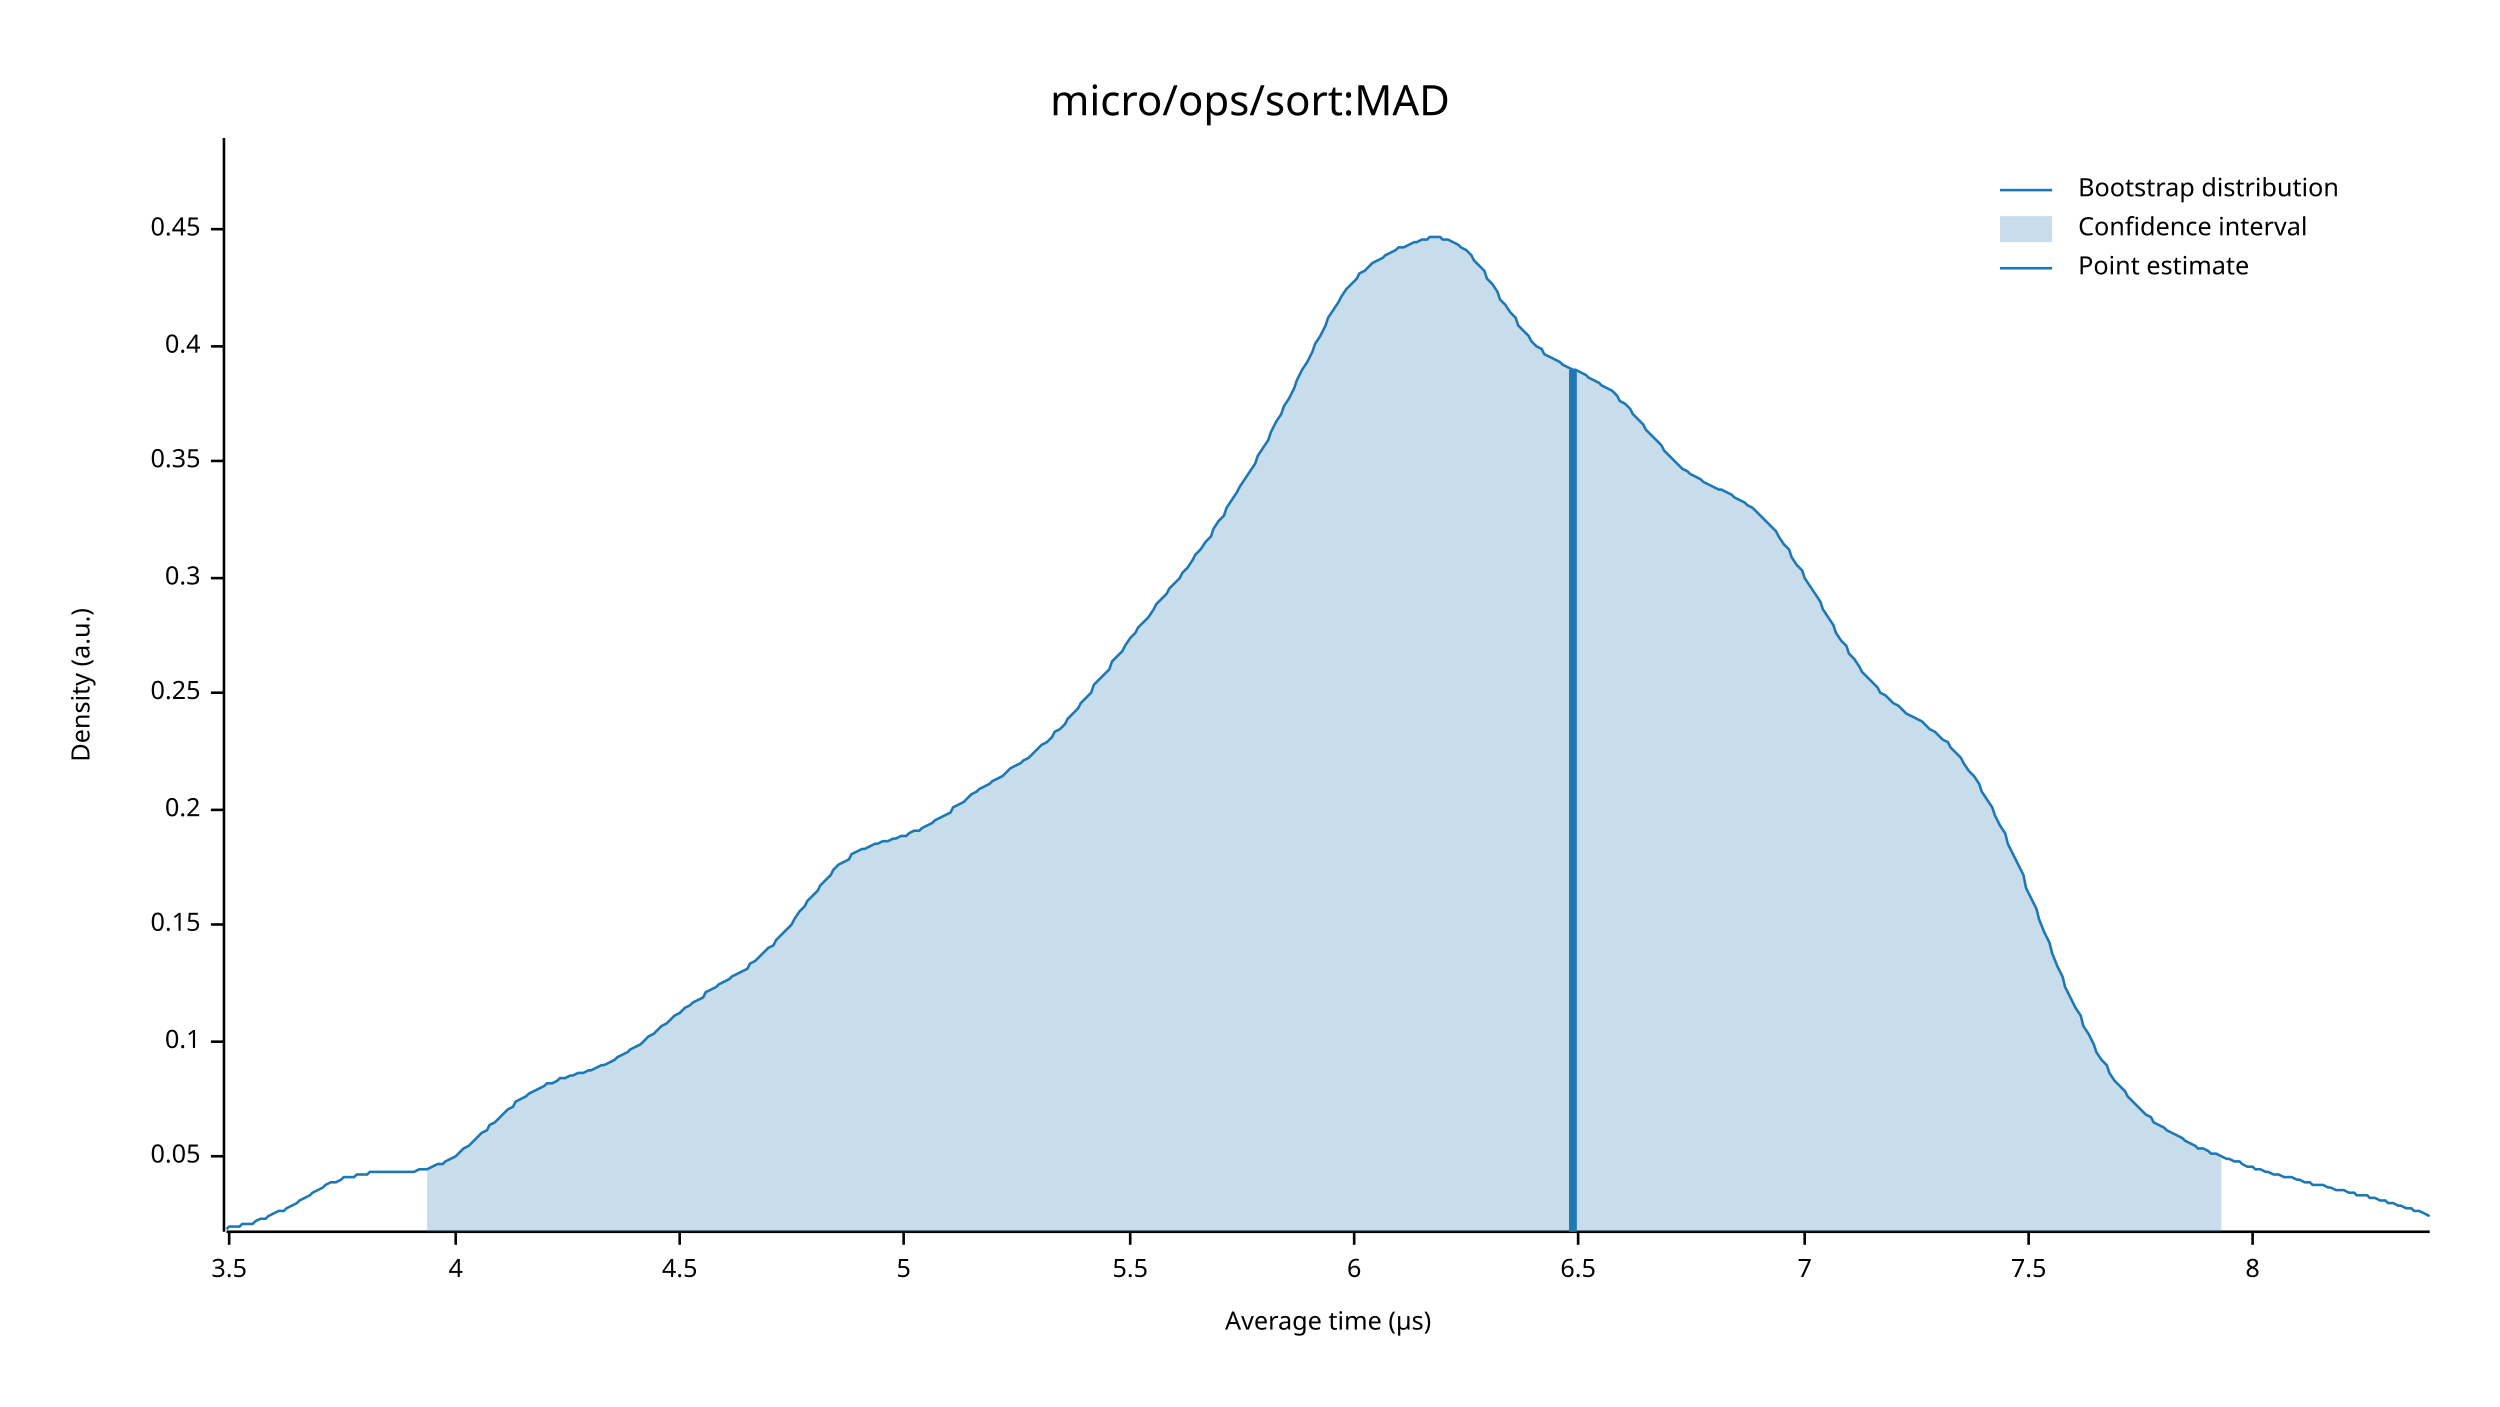
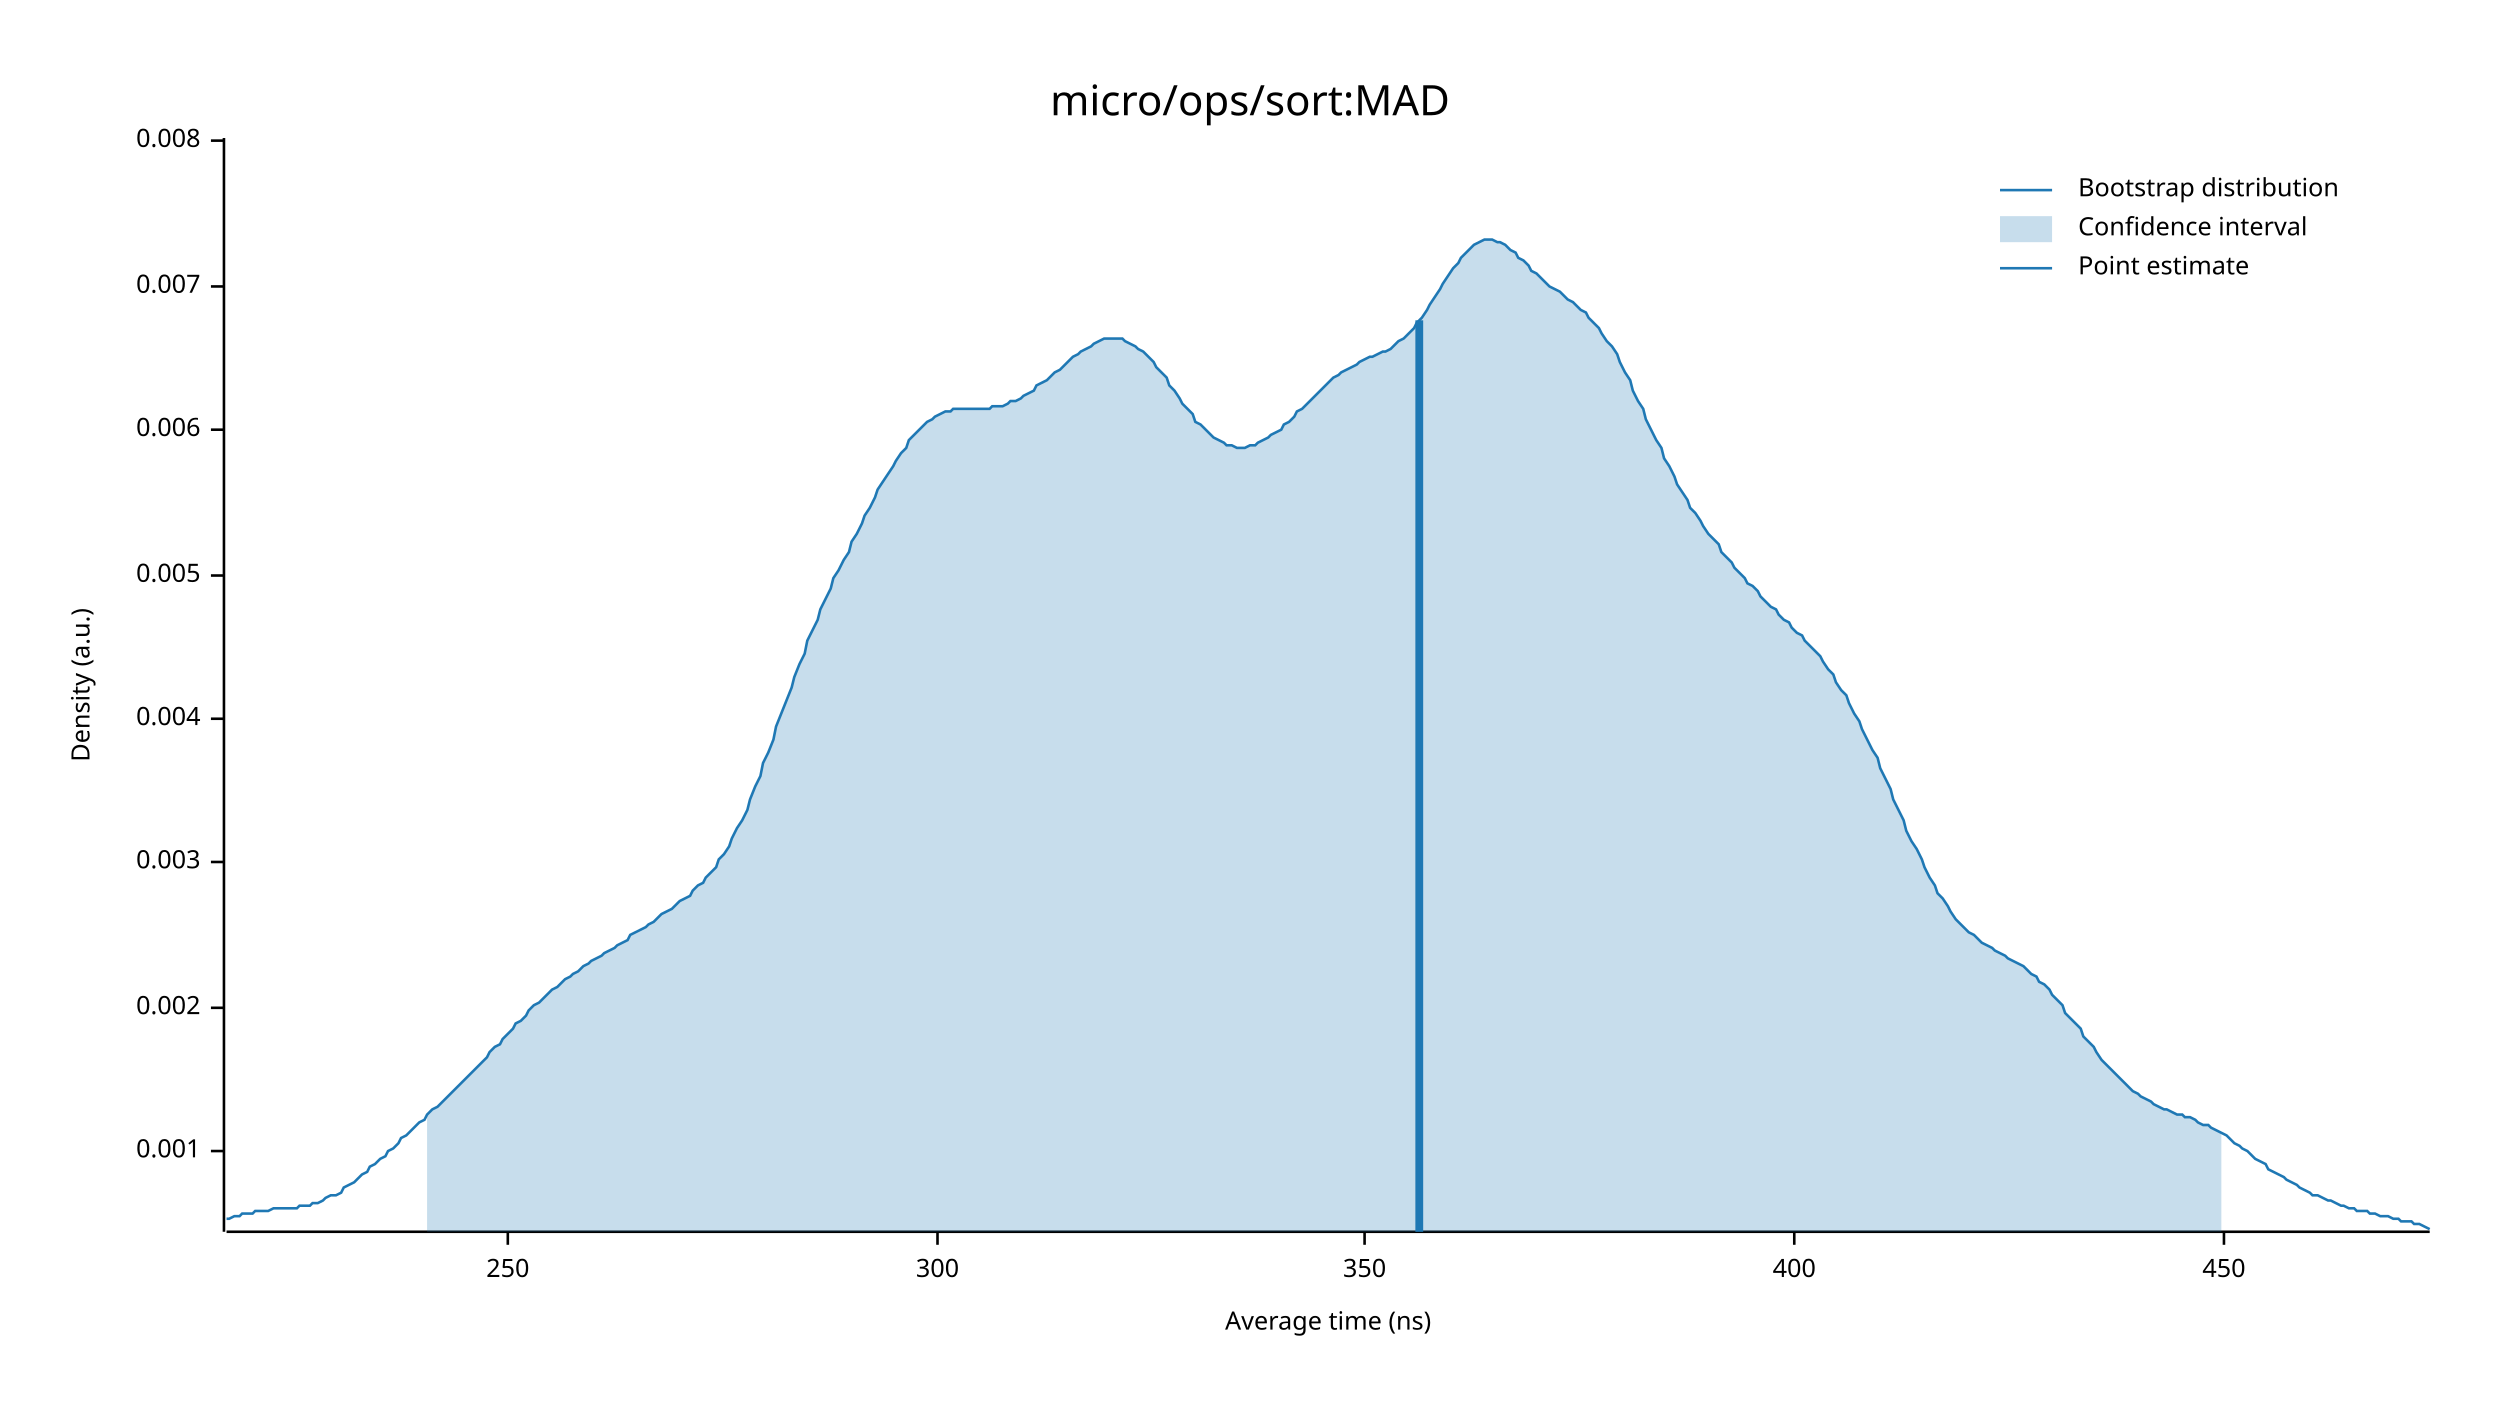
<svg xmlns="http://www.w3.org/2000/svg" width="960" height="540" viewBox="0 0 960 540">
  <text x="480" y="32" dy="0.76em" text-anchor="middle" font-family="sans-serif" font-size="16.129" opacity="1" fill="#000000">
micro/ops/sort:MAD
</text>
  <text x="27" y="263" dy="0.76em" text-anchor="middle" font-family="sans-serif" font-size="9.677" opacity="1" fill="#000000" transform="rotate(270, 27, 263)">
Density (a.u.)
</text>
  <text x="510" y="513" dy="-0.5ex" text-anchor="middle" font-family="sans-serif" font-size="9.677" opacity="1" fill="#000000">
- Average time (µs)
+ Average time (ns)
</text>
  <polyline fill="none" opacity="1" stroke="#000000" stroke-width="1" points="86,53 86,473 " />
-   <text x="77" y="444" dy="0.5ex" text-anchor="end" font-family="sans-serif" font-size="9.677" opacity="1" fill="#000000">
- 0.05
+   <text x="77" y="442" dy="0.5ex" text-anchor="end" font-family="sans-serif" font-size="9.677" opacity="1" fill="#000000">
+ 0.001
</text>
-   <polyline fill="none" opacity="1" stroke="#000000" stroke-width="1" points="81,444 86,444 " />
-   <text x="77" y="400" dy="0.5ex" text-anchor="end" font-family="sans-serif" font-size="9.677" opacity="1" fill="#000000">
- 0.1
+   <polyline fill="none" opacity="1" stroke="#000000" stroke-width="1" points="81,442 86,442 " />
+   <text x="77" y="387" dy="0.5ex" text-anchor="end" font-family="sans-serif" font-size="9.677" opacity="1" fill="#000000">
+ 0.002
</text>
-   <polyline fill="none" opacity="1" stroke="#000000" stroke-width="1" points="81,400 86,400 " />
-   <text x="77" y="355" dy="0.5ex" text-anchor="end" font-family="sans-serif" font-size="9.677" opacity="1" fill="#000000">
- 0.15
+   <polyline fill="none" opacity="1" stroke="#000000" stroke-width="1" points="81,387 86,387 " />
+   <text x="77" y="331" dy="0.5ex" text-anchor="end" font-family="sans-serif" font-size="9.677" opacity="1" fill="#000000">
+ 0.003
</text>
-   <polyline fill="none" opacity="1" stroke="#000000" stroke-width="1" points="81,355 86,355 " />
-   <text x="77" y="311" dy="0.5ex" text-anchor="end" font-family="sans-serif" font-size="9.677" opacity="1" fill="#000000">
- 0.2
+   <polyline fill="none" opacity="1" stroke="#000000" stroke-width="1" points="81,331 86,331 " />
+   <text x="77" y="276" dy="0.5ex" text-anchor="end" font-family="sans-serif" font-size="9.677" opacity="1" fill="#000000">
+ 0.004
</text>
-   <polyline fill="none" opacity="1" stroke="#000000" stroke-width="1" points="81,311 86,311 " />
-   <text x="77" y="266" dy="0.5ex" text-anchor="end" font-family="sans-serif" font-size="9.677" opacity="1" fill="#000000">
- 0.25
+   <polyline fill="none" opacity="1" stroke="#000000" stroke-width="1" points="81,276 86,276 " />
+   <text x="77" y="221" dy="0.5ex" text-anchor="end" font-family="sans-serif" font-size="9.677" opacity="1" fill="#000000">
+ 0.005
</text>
-   <polyline fill="none" opacity="1" stroke="#000000" stroke-width="1" points="81,266 86,266 " />
-   <text x="77" y="222" dy="0.5ex" text-anchor="end" font-family="sans-serif" font-size="9.677" opacity="1" fill="#000000">
- 0.3
+   <polyline fill="none" opacity="1" stroke="#000000" stroke-width="1" points="81,221 86,221 " />
+   <text x="77" y="165" dy="0.5ex" text-anchor="end" font-family="sans-serif" font-size="9.677" opacity="1" fill="#000000">
+ 0.006
</text>
-   <polyline fill="none" opacity="1" stroke="#000000" stroke-width="1" points="81,222 86,222 " />
-   <text x="77" y="177" dy="0.5ex" text-anchor="end" font-family="sans-serif" font-size="9.677" opacity="1" fill="#000000">
- 0.35
+   <polyline fill="none" opacity="1" stroke="#000000" stroke-width="1" points="81,165 86,165 " />
+   <text x="77" y="110" dy="0.5ex" text-anchor="end" font-family="sans-serif" font-size="9.677" opacity="1" fill="#000000">
+ 0.007
</text>
-   <polyline fill="none" opacity="1" stroke="#000000" stroke-width="1" points="81,177 86,177 " />
-   <text x="77" y="133" dy="0.5ex" text-anchor="end" font-family="sans-serif" font-size="9.677" opacity="1" fill="#000000">
- 0.4
+   <polyline fill="none" opacity="1" stroke="#000000" stroke-width="1" points="81,110 86,110 " />
+   <text x="77" y="54" dy="0.5ex" text-anchor="end" font-family="sans-serif" font-size="9.677" opacity="1" fill="#000000">
+ 0.008
</text>
-   <polyline fill="none" opacity="1" stroke="#000000" stroke-width="1" points="81,133 86,133 " />
-   <text x="77" y="88" dy="0.5ex" text-anchor="end" font-family="sans-serif" font-size="9.677" opacity="1" fill="#000000">
- 0.45
+   <polyline fill="none" opacity="1" stroke="#000000" stroke-width="1" points="81,54 86,54 " />
+   <polyline fill="none" opacity="1" stroke="#000000" stroke-width="1" points="87,473 933,473 " />
+   <text x="195" y="483" dy="0.76em" text-anchor="middle" font-family="sans-serif" font-size="9.677" opacity="1" fill="#000000">
+ 250
</text>
-   <polyline fill="none" opacity="1" stroke="#000000" stroke-width="1" points="81,88 86,88 " />
-   <polyline fill="none" opacity="1" stroke="#000000" stroke-width="1" points="87,473 933,473 " />
-   <text x="88" y="483" dy="0.76em" text-anchor="middle" font-family="sans-serif" font-size="9.677" opacity="1" fill="#000000">
- 3.5
+   <polyline fill="none" opacity="1" stroke="#000000" stroke-width="1" points="195,473 195,478 " />
+   <text x="360" y="483" dy="0.76em" text-anchor="middle" font-family="sans-serif" font-size="9.677" opacity="1" fill="#000000">
+ 300
</text>
-   <polyline fill="none" opacity="1" stroke="#000000" stroke-width="1" points="88,473 88,478 " />
-   <text x="175" y="483" dy="0.76em" text-anchor="middle" font-family="sans-serif" font-size="9.677" opacity="1" fill="#000000">
- 4
+   <polyline fill="none" opacity="1" stroke="#000000" stroke-width="1" points="360,473 360,478 " />
+   <text x="524" y="483" dy="0.76em" text-anchor="middle" font-family="sans-serif" font-size="9.677" opacity="1" fill="#000000">
+ 350
</text>
-   <polyline fill="none" opacity="1" stroke="#000000" stroke-width="1" points="175,473 175,478 " />
-   <text x="261" y="483" dy="0.76em" text-anchor="middle" font-family="sans-serif" font-size="9.677" opacity="1" fill="#000000">
- 4.5
+   <polyline fill="none" opacity="1" stroke="#000000" stroke-width="1" points="524,473 524,478 " />
+   <text x="689" y="483" dy="0.76em" text-anchor="middle" font-family="sans-serif" font-size="9.677" opacity="1" fill="#000000">
+ 400
</text>
-   <polyline fill="none" opacity="1" stroke="#000000" stroke-width="1" points="261,473 261,478 " />
-   <text x="347" y="483" dy="0.76em" text-anchor="middle" font-family="sans-serif" font-size="9.677" opacity="1" fill="#000000">
- 5
+   <polyline fill="none" opacity="1" stroke="#000000" stroke-width="1" points="689,473 689,478 " />
+   <text x="854" y="483" dy="0.76em" text-anchor="middle" font-family="sans-serif" font-size="9.677" opacity="1" fill="#000000">
+ 450
</text>
-   <polyline fill="none" opacity="1" stroke="#000000" stroke-width="1" points="347,473 347,478 " />
-   <text x="434" y="483" dy="0.76em" text-anchor="middle" font-family="sans-serif" font-size="9.677" opacity="1" fill="#000000">
- 5.5
- </text>
-   <polyline fill="none" opacity="1" stroke="#000000" stroke-width="1" points="434,473 434,478 " />
-   <text x="520" y="483" dy="0.76em" text-anchor="middle" font-family="sans-serif" font-size="9.677" opacity="1" fill="#000000">
- 6
- </text>
-   <polyline fill="none" opacity="1" stroke="#000000" stroke-width="1" points="520,473 520,478 " />
-   <text x="606" y="483" dy="0.76em" text-anchor="middle" font-family="sans-serif" font-size="9.677" opacity="1" fill="#000000">
- 6.5
- </text>
-   <polyline fill="none" opacity="1" stroke="#000000" stroke-width="1" points="606,473 606,478 " />
-   <text x="693" y="483" dy="0.76em" text-anchor="middle" font-family="sans-serif" font-size="9.677" opacity="1" fill="#000000">
- 7
- </text>
-   <polyline fill="none" opacity="1" stroke="#000000" stroke-width="1" points="693,473 693,478 " />
-   <text x="779" y="483" dy="0.76em" text-anchor="middle" font-family="sans-serif" font-size="9.677" opacity="1" fill="#000000">
- 7.5
- </text>
-   <polyline fill="none" opacity="1" stroke="#000000" stroke-width="1" points="779,473 779,478 " />
-   <text x="865" y="483" dy="0.76em" text-anchor="middle" font-family="sans-serif" font-size="9.677" opacity="1" fill="#000000">
- 8
- </text>
-   <polyline fill="none" opacity="1" stroke="#000000" stroke-width="1" points="865,473 865,478 " />
-   <polyline fill="none" opacity="1" stroke="#1F78B4" stroke-width="1" points="87,472 88,471 90,471 92,471 93,470 95,470 97,470 98,469 100,468 102,468 103,467 105,466 107,465 109,465 110,464 112,463 114,462 115,461 117,460 119,459 120,458 122,457 124,456 125,455 127,454 129,454 131,453 132,452 134,452 136,452 137,451 139,451 141,451 142,450 144,450 146,450 148,450 149,450 151,450 153,450 154,450 156,450 158,450 159,450 161,449 163,449 164,449 166,448 168,447 170,447 171,446 173,445 175,444 176,443 178,441 180,440 181,439 183,437 185,435 187,434 188,432 190,431 192,429 193,428 195,426 197,425 198,423 200,422 202,421 203,420 205,419 207,418 209,417 210,416 212,416 214,415 215,414 217,414 219,413 220,413 222,412 224,412 226,411 227,411 229,410 231,409 232,409 234,408 236,407 237,406 239,405 241,404 242,403 244,402 246,401 248,399 249,398 251,397 253,395 254,394 256,393 258,391 259,390 261,389 263,387 265,386 266,385 268,384 270,383 271,381 273,380 275,379 276,378 278,377 280,376 281,375 283,374 285,373 287,372 288,370 290,369 292,367 293,366 295,364 297,363 298,361 300,359 302,357 304,355 305,353 307,350 309,348 310,346 312,344 314,342 315,340 317,338 319,336 320,334 322,332 324,331 326,330 327,328 329,327 331,326 332,326 334,325 336,324 337,324 339,323 341,323 343,322 344,322 346,321 348,321 349,320 351,319 353,319 354,318 356,317 358,316 359,315 361,314 363,313 365,312 366,310 368,309 370,308 371,307 373,305 375,304 376,303 378,302 380,301 381,300 383,299 385,298 387,296 388,295 390,294 392,293 393,292 395,291 397,289 398,288 400,286 402,285 404,283 405,281 407,280 409,278 410,276 412,274 414,272 415,270 417,268 419,266 420,263 422,261 424,259 426,257 427,254 429,252 431,250 432,248 434,245 436,243 437,241 439,239 441,237 443,234 444,232 446,230 448,228 449,226 451,224 453,222 454,220 456,218 458,215 459,213 461,211 463,208 465,206 466,203 468,200 470,198 471,195 473,192 475,189 476,187 478,184 480,181 482,178 483,175 485,172 487,169 488,166 490,162 492,159 493,156 495,153 497,149 498,146 500,142 502,139 504,135 505,132 507,129 509,125 510,122 512,119 514,116 515,114 517,111 519,109 521,107 522,105 524,104 526,102 527,101 529,100 531,99 532,98 534,97 536,96 537,95 539,95 541,94 543,93 544,93 546,92 548,92 549,91 551,91 553,91 554,92 556,92 558,93 560,94 561,95 563,96 565,98 566,100 568,102 570,104 571,107 573,109 575,112 576,115 578,117 580,120 582,122 583,125 585,127 587,129 588,131 590,133 592,134 593,136 595,137 597,138 599,139 600,140 602,141 604,142 605,142 607,143 609,144 610,145 612,146 614,147 615,148 617,149 619,150 621,152 622,154 624,155 626,157 627,159 629,161 631,163 632,165 634,167 636,169 638,171 639,173 641,175 643,177 644,178 646,180 648,181 649,182 651,183 653,184 654,185 656,186 658,187 660,188 661,188 663,189 665,190 666,191 668,192 670,193 671,194 673,195 675,197 676,198 678,200 680,202 682,204 683,206 685,209 687,211 688,214 690,217 692,219 693,222 695,225 697,228 699,231 700,234 702,237 704,240 705,243 707,246 709,248 710,251 712,253 714,256 715,258 717,260 719,262 721,264 722,266 724,267 726,269 727,270 729,271 731,273 732,274 734,275 736,276 738,277 739,278 741,280 743,281 744,282 746,284 748,285 749,287 751,289 753,291 754,293 756,296 758,298 760,301 761,304 763,307 765,310 766,313 768,317 770,320 771,324 773,328 775,332 777,336 778,341 780,345 782,349 783,353 785,358 787,362 788,366 790,371 792,375 793,379 795,383 797,387 799,390 800,394 802,397 804,401 805,404 807,407 809,409 810,412 812,415 814,417 816,419 817,421 819,423 821,425 822,426 824,428 826,429 827,431 829,432 831,433 832,434 834,435 836,436 838,437 839,438 841,439 843,440 844,441 846,441 848,442 849,443 851,443 853,444 855,445 856,445 858,446 860,446 861,447 863,448 865,448 866,449 868,449 870,450 871,450 873,451 875,451 877,452 878,452 880,452 882,453 883,453 885,454 887,454 888,455 890,455 892,455 894,456 895,456 897,457 899,457 900,457 902,458 904,458 905,459 907,459 909,459 910,460 912,460 914,461 916,461 917,462 919,462 921,463 922,463 924,464 926,464 927,465 929,465 931,466 933,467 " />
-   <polygon opacity="0.25" fill="#1F78B4" points="164,449 166,448 168,447 170,447 171,446 173,445 175,444 176,443 178,441 180,440 181,439 183,437 185,435 187,434 188,432 190,431 192,429 193,428 195,426 197,425 198,423 200,422 202,421 203,420 205,419 207,418 209,417 210,416 212,416 214,415 215,414 217,414 219,413 220,413 222,412 224,412 226,411 227,411 229,410 231,409 232,409 234,408 236,407 237,406 239,405 241,404 242,403 244,402 246,401 248,399 249,398 251,397 253,395 254,394 256,393 258,391 259,390 261,389 263,387 265,386 266,385 268,384 270,383 271,381 273,380 275,379 276,378 278,377 280,376 281,375 283,374 285,373 287,372 288,370 290,369 292,367 293,366 295,364 297,363 298,361 300,359 302,357 304,355 305,353 307,350 309,348 310,346 312,344 314,342 315,340 317,338 319,336 320,334 322,332 324,331 326,330 327,328 329,327 331,326 332,326 334,325 336,324 337,324 339,323 341,323 343,322 344,322 346,321 348,321 349,320 351,319 353,319 354,318 356,317 358,316 359,315 361,314 363,313 365,312 366,310 368,309 370,308 371,307 373,305 375,304 376,303 378,302 380,301 381,300 383,299 385,298 387,296 388,295 390,294 392,293 393,292 395,291 397,289 398,288 400,286 402,285 404,283 405,281 407,280 409,278 410,276 412,274 414,272 415,270 417,268 419,266 420,263 422,261 424,259 426,257 427,254 429,252 431,250 432,248 434,245 436,243 437,241 439,239 441,237 443,234 444,232 446,230 448,228 449,226 451,224 453,222 454,220 456,218 458,215 459,213 461,211 463,208 465,206 466,203 468,200 470,198 471,195 473,192 475,189 476,187 478,184 480,181 482,178 483,175 485,172 487,169 488,166 490,162 492,159 493,156 495,153 497,149 498,146 500,142 502,139 504,135 505,132 507,129 509,125 510,122 512,119 514,116 515,114 517,111 519,109 521,107 522,105 524,104 526,102 527,101 529,100 531,99 532,98 534,97 536,96 537,95 539,95 541,94 543,93 544,93 546,92 548,92 549,91 551,91 553,91 554,92 556,92 558,93 560,94 561,95 563,96 565,98 566,100 568,102 570,104 571,107 573,109 575,112 576,115 578,117 580,120 582,122 583,125 585,127 587,129 588,131 590,133 592,134 593,136 595,137 597,138 599,139 600,140 602,141 604,142 605,142 607,143 609,144 610,145 612,146 614,147 615,148 617,149 619,150 621,152 622,154 624,155 626,157 627,159 629,161 631,163 632,165 634,167 636,169 638,171 639,173 641,175 643,177 644,178 646,180 648,181 649,182 651,183 653,184 654,185 656,186 658,187 660,188 661,188 663,189 665,190 666,191 668,192 670,193 671,194 673,195 675,197 676,198 678,200 680,202 682,204 683,206 685,209 687,211 688,214 690,217 692,219 693,222 695,225 697,228 699,231 700,234 702,237 704,240 705,243 707,246 709,248 710,251 712,253 714,256 715,258 717,260 719,262 721,264 722,266 724,267 726,269 727,270 729,271 731,273 732,274 734,275 736,276 738,277 739,278 741,280 743,281 744,282 746,284 748,285 749,287 751,289 753,291 754,293 756,296 758,298 760,301 761,304 763,307 765,310 766,313 768,317 770,320 771,324 773,328 775,332 777,336 778,341 780,345 782,349 783,353 785,358 787,362 788,366 790,371 792,375 793,379 795,383 797,387 799,390 800,394 802,397 804,401 805,404 807,407 809,409 810,412 812,415 814,417 816,419 817,421 819,423 821,425 822,426 824,428 826,429 827,431 829,432 831,433 832,434 834,435 836,436 838,437 839,438 841,439 843,440 844,441 846,441 848,442 849,443 851,443 853,444 853,473 164,473 " />
-   <polyline fill="none" opacity="1" stroke="#1F78B4" stroke-width="3" points="604,473 604,142 " />
+   <polyline fill="none" opacity="1" stroke="#000000" stroke-width="1" points="854,473 854,478 " />
+   <polyline fill="none" opacity="1" stroke="#1F78B4" stroke-width="1" points="87,468 88,468 90,467 92,467 93,466 95,466 97,466 98,465 100,465 102,465 103,465 105,464 107,464 109,464 110,464 112,464 114,464 115,463 117,463 119,463 120,462 122,462 124,461 125,460 127,459 129,459 131,458 132,456 134,455 136,454 137,453 139,451 141,450 142,448 144,447 146,445 148,444 149,442 151,441 153,439 154,437 156,436 158,434 159,433 161,431 163,430 164,428 166,426 168,425 170,423 171,422 173,420 175,418 176,417 178,415 180,413 181,412 183,410 185,408 187,406 188,404 190,402 192,401 193,399 195,397 197,395 198,393 200,392 202,390 203,388 205,386 207,385 209,383 210,382 212,380 214,379 215,378 217,376 219,375 220,374 222,373 224,371 226,370 227,369 229,368 231,367 232,366 234,365 236,364 237,363 239,362 241,361 242,359 244,358 246,357 248,356 249,355 251,354 253,352 254,351 256,350 258,349 259,348 261,346 263,345 265,344 266,342 268,340 270,339 271,337 273,335 275,333 276,330 278,328 280,325 281,322 283,318 285,315 287,311 288,307 290,302 292,298 293,293 295,289 297,284 298,279 300,274 302,269 304,264 305,260 307,255 309,251 310,246 312,242 314,238 315,234 317,230 319,226 320,222 322,219 324,215 326,212 327,208 329,205 331,201 332,198 334,195 336,191 337,188 339,185 341,182 343,179 344,177 346,174 348,172 349,169 351,167 353,165 354,164 356,162 358,161 359,160 361,159 363,158 365,158 366,157 368,157 370,157 371,157 373,157 375,157 376,157 378,157 380,157 381,156 383,156 385,156 387,155 388,154 390,154 392,153 393,152 395,151 397,150 398,148 400,147 402,146 404,144 405,143 407,142 409,140 410,139 412,137 414,136 415,135 417,134 419,133 420,132 422,131 424,130 426,130 427,130 429,130 431,130 432,131 434,132 436,133 437,134 439,135 441,137 443,139 444,141 446,143 448,145 449,148 451,150 453,153 454,155 456,157 458,159 459,162 461,163 463,165 465,167 466,168 468,169 470,170 471,171 473,171 475,172 476,172 478,172 480,171 482,171 483,170 485,169 487,168 488,167 490,166 492,165 493,163 495,162 497,160 498,158 500,157 502,155 504,153 505,152 507,150 509,148 510,147 512,145 514,144 515,143 517,142 519,141 521,140 522,139 524,138 526,137 527,137 529,136 531,135 532,135 534,134 536,132 537,131 539,130 541,128 543,126 544,124 546,122 548,119 549,117 551,114 553,111 554,109 556,106 558,103 560,101 561,99 563,97 565,95 566,94 568,93 570,92 571,92 573,92 575,93 576,93 578,94 580,96 582,97 583,99 585,100 587,102 588,104 590,105 592,107 593,108 595,110 597,111 599,112 600,113 602,115 604,116 605,117 607,119 609,120 610,122 612,124 614,126 615,128 617,131 619,133 621,136 622,139 624,143 626,146 627,150 629,154 631,157 632,161 634,165 636,169 638,172 639,176 641,179 643,183 644,186 646,189 648,192 649,195 651,197 653,200 654,202 656,205 658,207 660,209 661,212 663,214 665,216 666,218 668,220 670,222 671,224 673,225 675,227 676,229 678,231 680,233 682,234 683,236 685,238 687,239 688,241 690,243 692,244 693,246 695,248 697,250 699,252 700,254 702,257 704,259 705,262 707,265 709,267 710,270 712,274 714,277 715,280 717,284 719,288 721,291 722,295 724,299 726,303 727,307 729,311 731,315 732,319 734,323 736,326 738,330 739,333 741,337 743,340 744,343 746,345 748,348 749,350 751,353 753,355 754,356 756,358 758,359 760,361 761,362 763,363 765,364 766,365 768,366 770,367 771,368 773,369 775,370 777,371 778,372 780,374 782,375 783,377 785,378 787,380 788,382 790,384 792,386 793,389 795,391 797,393 799,395 800,398 802,400 804,402 805,404 807,407 809,409 810,410 812,412 814,414 816,416 817,417 819,419 821,420 822,421 824,422 826,423 827,424 829,425 831,426 832,426 834,427 836,428 838,428 839,429 841,429 843,430 844,431 846,432 848,432 849,433 851,434 853,435 855,436 856,437 858,439 860,440 861,441 863,442 865,444 866,445 868,446 870,447 871,449 873,450 875,451 877,452 878,453 880,454 882,455 883,456 885,457 887,458 888,459 890,459 892,460 894,461 895,461 897,462 899,463 900,463 902,464 904,464 905,465 907,465 909,465 910,466 912,466 914,467 916,467 917,467 919,468 921,468 922,469 924,469 926,469 927,470 929,470 931,471 933,472 " />
+   <polygon opacity="0.25" fill="#1F78B4" points="164,428 166,426 168,425 170,423 171,422 173,420 175,418 176,417 178,415 180,413 181,412 183,410 185,408 187,406 188,404 190,402 192,401 193,399 195,397 197,395 198,393 200,392 202,390 203,388 205,386 207,385 209,383 210,382 212,380 214,379 215,378 217,376 219,375 220,374 222,373 224,371 226,370 227,369 229,368 231,367 232,366 234,365 236,364 237,363 239,362 241,361 242,359 244,358 246,357 248,356 249,355 251,354 253,352 254,351 256,350 258,349 259,348 261,346 263,345 265,344 266,342 268,340 270,339 271,337 273,335 275,333 276,330 278,328 280,325 281,322 283,318 285,315 287,311 288,307 290,302 292,298 293,293 295,289 297,284 298,279 300,274 302,269 304,264 305,260 307,255 309,251 310,246 312,242 314,238 315,234 317,230 319,226 320,222 322,219 324,215 326,212 327,208 329,205 331,201 332,198 334,195 336,191 337,188 339,185 341,182 343,179 344,177 346,174 348,172 349,169 351,167 353,165 354,164 356,162 358,161 359,160 361,159 363,158 365,158 366,157 368,157 370,157 371,157 373,157 375,157 376,157 378,157 380,157 381,156 383,156 385,156 387,155 388,154 390,154 392,153 393,152 395,151 397,150 398,148 400,147 402,146 404,144 405,143 407,142 409,140 410,139 412,137 414,136 415,135 417,134 419,133 420,132 422,131 424,130 426,130 427,130 429,130 431,130 432,131 434,132 436,133 437,134 439,135 441,137 443,139 444,141 446,143 448,145 449,148 451,150 453,153 454,155 456,157 458,159 459,162 461,163 463,165 465,167 466,168 468,169 470,170 471,171 473,171 475,172 476,172 478,172 480,171 482,171 483,170 485,169 487,168 488,167 490,166 492,165 493,163 495,162 497,160 498,158 500,157 502,155 504,153 505,152 507,150 509,148 510,147 512,145 514,144 515,143 517,142 519,141 521,140 522,139 524,138 526,137 527,137 529,136 531,135 532,135 534,134 536,132 537,131 539,130 541,128 543,126 544,124 546,122 548,119 549,117 551,114 553,111 554,109 556,106 558,103 560,101 561,99 563,97 565,95 566,94 568,93 570,92 571,92 573,92 575,93 576,93 578,94 580,96 582,97 583,99 585,100 587,102 588,104 590,105 592,107 593,108 595,110 597,111 599,112 600,113 602,115 604,116 605,117 607,119 609,120 610,122 612,124 614,126 615,128 617,131 619,133 621,136 622,139 624,143 626,146 627,150 629,154 631,157 632,161 634,165 636,169 638,172 639,176 641,179 643,183 644,186 646,189 648,192 649,195 651,197 653,200 654,202 656,205 658,207 660,209 661,212 663,214 665,216 666,218 668,220 670,222 671,224 673,225 675,227 676,229 678,231 680,233 682,234 683,236 685,238 687,239 688,241 690,243 692,244 693,246 695,248 697,250 699,252 700,254 702,257 704,259 705,262 707,265 709,267 710,270 712,274 714,277 715,280 717,284 719,288 721,291 722,295 724,299 726,303 727,307 729,311 731,315 732,319 734,323 736,326 738,330 739,333 741,337 743,340 744,343 746,345 748,348 749,350 751,353 753,355 754,356 756,358 758,359 760,361 761,362 763,363 765,364 766,365 768,366 770,367 771,368 773,369 775,370 777,371 778,372 780,374 782,375 783,377 785,378 787,380 788,382 790,384 792,386 793,389 795,391 797,393 799,395 800,398 802,400 804,402 805,404 807,407 809,409 810,410 812,412 814,414 816,416 817,417 819,419 821,420 822,421 824,422 826,423 827,424 829,425 831,426 832,426 834,427 836,428 838,428 839,429 841,429 843,430 844,431 846,432 848,432 849,433 851,434 853,435 853,473 164,473 " />
+   <polyline fill="none" opacity="1" stroke="#1F78B4" stroke-width="3" points="545,473 545,123 " />
  <text x="798" y="68" dy="0.76em" text-anchor="start" font-family="sans-serif" font-size="9.677" opacity="1" fill="#000000">
Bootstrap distribution
</text>
  <text x="798" y="83" dy="0.76em" text-anchor="start" font-family="sans-serif" font-size="9.677" opacity="1" fill="#000000">
Confidence interval
</text>
  <text x="798" y="98" dy="0.76em" text-anchor="start" font-family="sans-serif" font-size="9.677" opacity="1" fill="#000000">
Point estimate
</text>
  <polyline fill="none" opacity="1" stroke="#1F78B4" stroke-width="1" points="768,73 788,73 " />
  <rect x="768" y="83" width="20" height="10" opacity="0.25" fill="#1F78B4" stroke="none" />
  <polyline fill="none" opacity="1" stroke="#1F78B4" stroke-width="1" points="768,103 788,103 " />
</svg>
